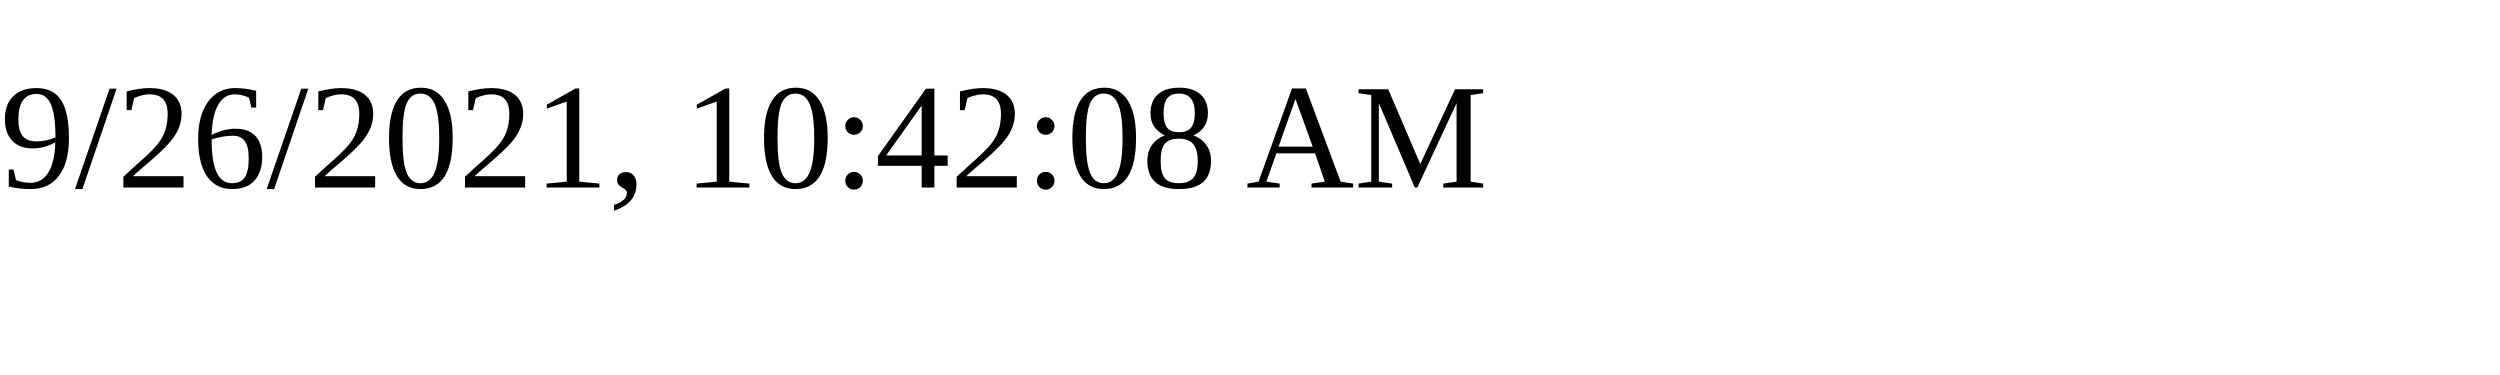
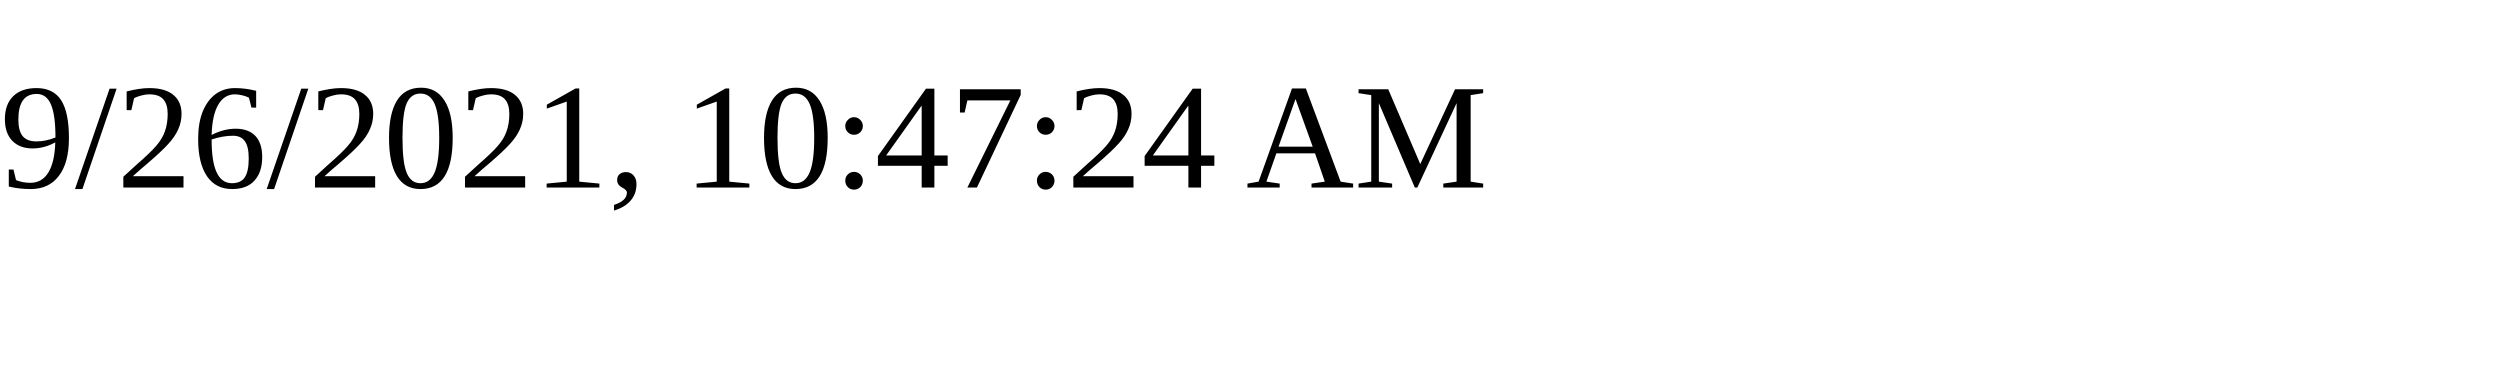
<svg xmlns="http://www.w3.org/2000/svg" height="30" width="200">
-   <text x="0" y="15">9/26/2021, 10:42:08 AM</text>
+   <text x="0" y="15">9/26/2021, 10:47:24 AM</text>
</svg>
